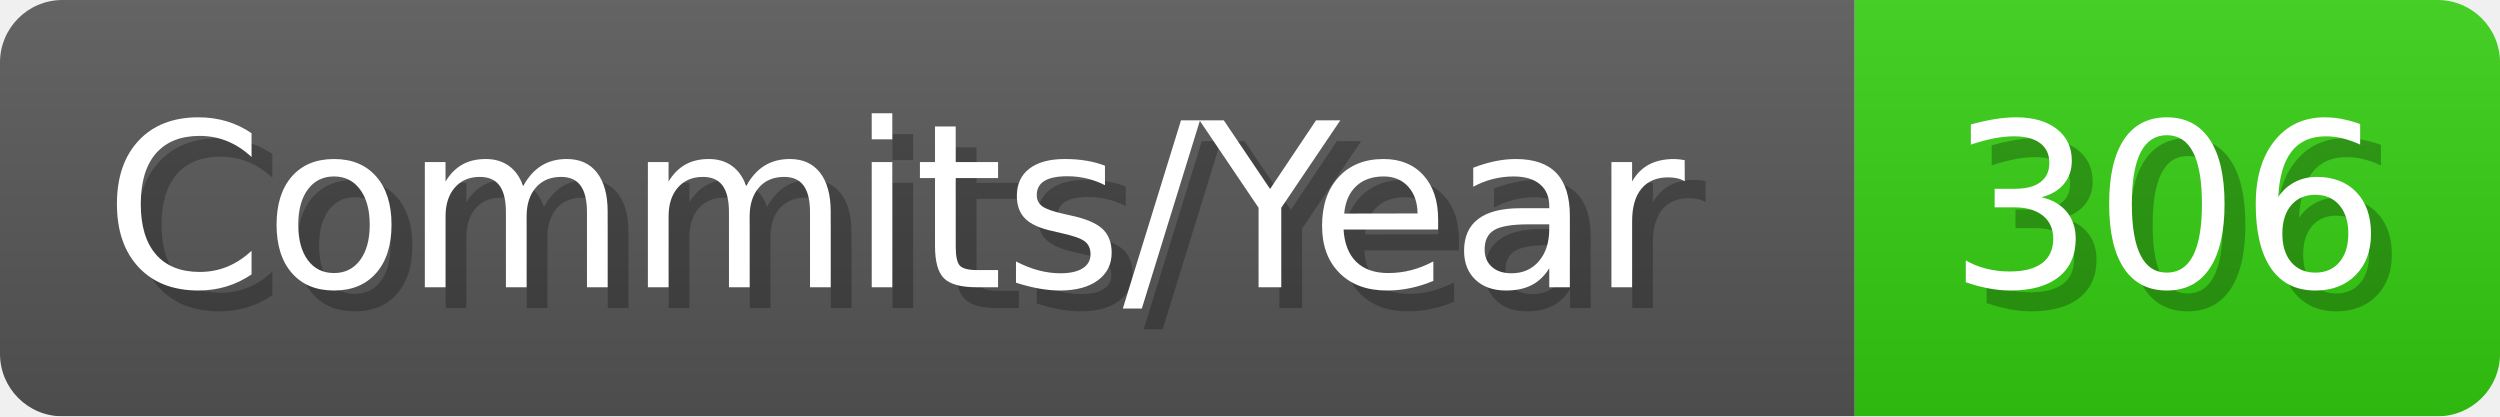
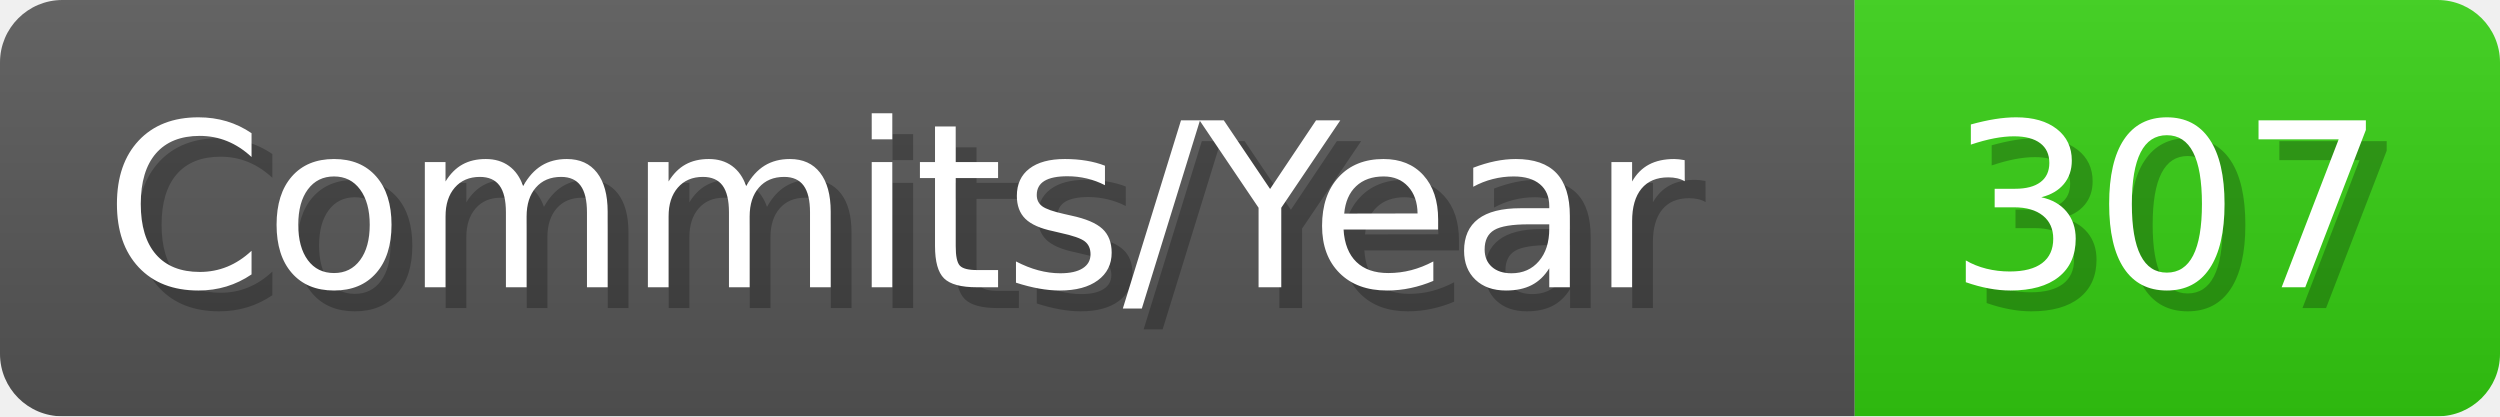
- <svg xmlns="http://www.w3.org/2000/svg" width="120.1" height="20" viewBox="0 0 1201 200" role="img" aria-label="Commits/Year: 306">
+ <svg xmlns="http://www.w3.org/2000/svg" width="120.1" height="20" viewBox="0 0 1201 200" role="img" aria-label="Commits/Year: 307">
  <linearGradient id="aUPdi" x2="0" y2="100%">
    <stop offset="0" stop-opacity=".1" stop-color="#EEE" />
    <stop offset="1" stop-opacity=".1" />
  </linearGradient>
  <mask id="WfAiQ">
    <rect width="1201" height="200" rx="30" fill="#FFF" />
  </mask>
  <g mask="url(#WfAiQ)">
    <rect width="891" height="200" fill="#555" />
    <rect width="310" height="200" fill="#3C1" x="891" />
    <rect width="1201" height="200" fill="url(#aUPdi)" />
  </g>
  <g aria-hidden="true" fill="#fff" text-anchor="start" font-family="Verdana,DejaVu Sans,sans-serif" font-size="110">
    <text x="60" y="148" textLength="791" fill="#000" opacity="0.25">Commits/Year</text>
    <text x="50" y="138" textLength="791">Commits/Year</text>
-     <text x="946" y="148" textLength="210" fill="#000" opacity="0.25">306</text>
-     <text x="936" y="138" textLength="210">306</text>
+     <text x="946" y="148" textLength="210" fill="#000" opacity="0.25">307</text>
+     <text x="936" y="138" textLength="210">307</text>
  </g>
</svg>
